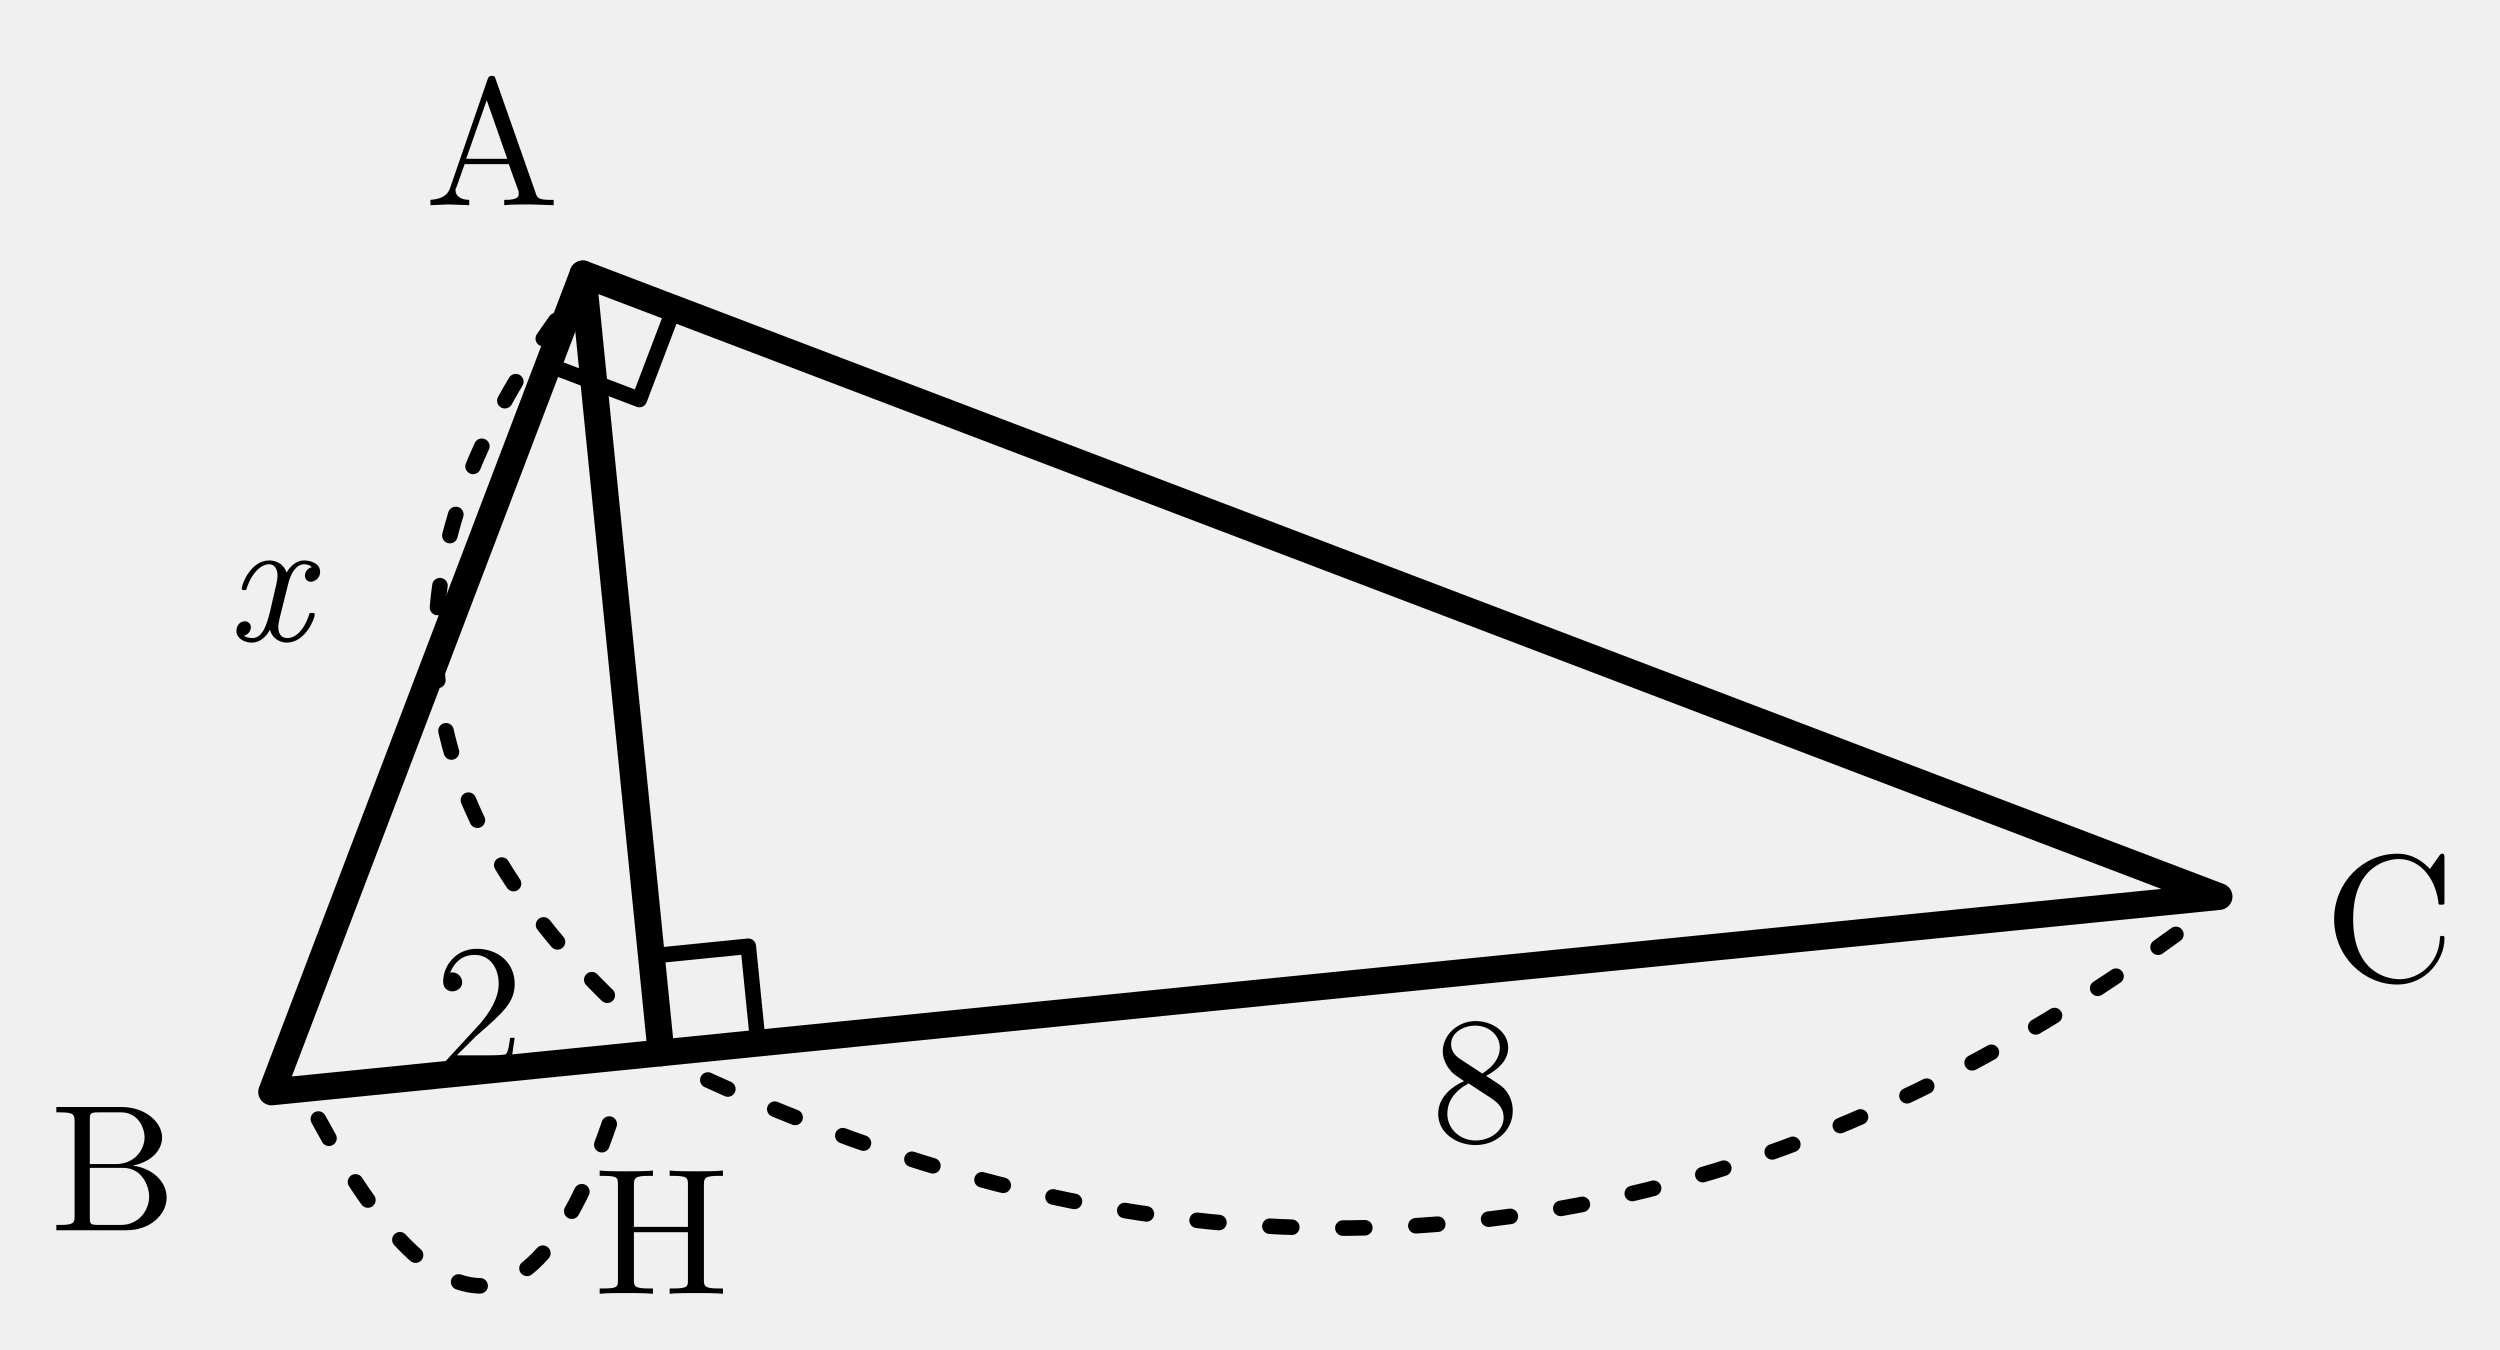
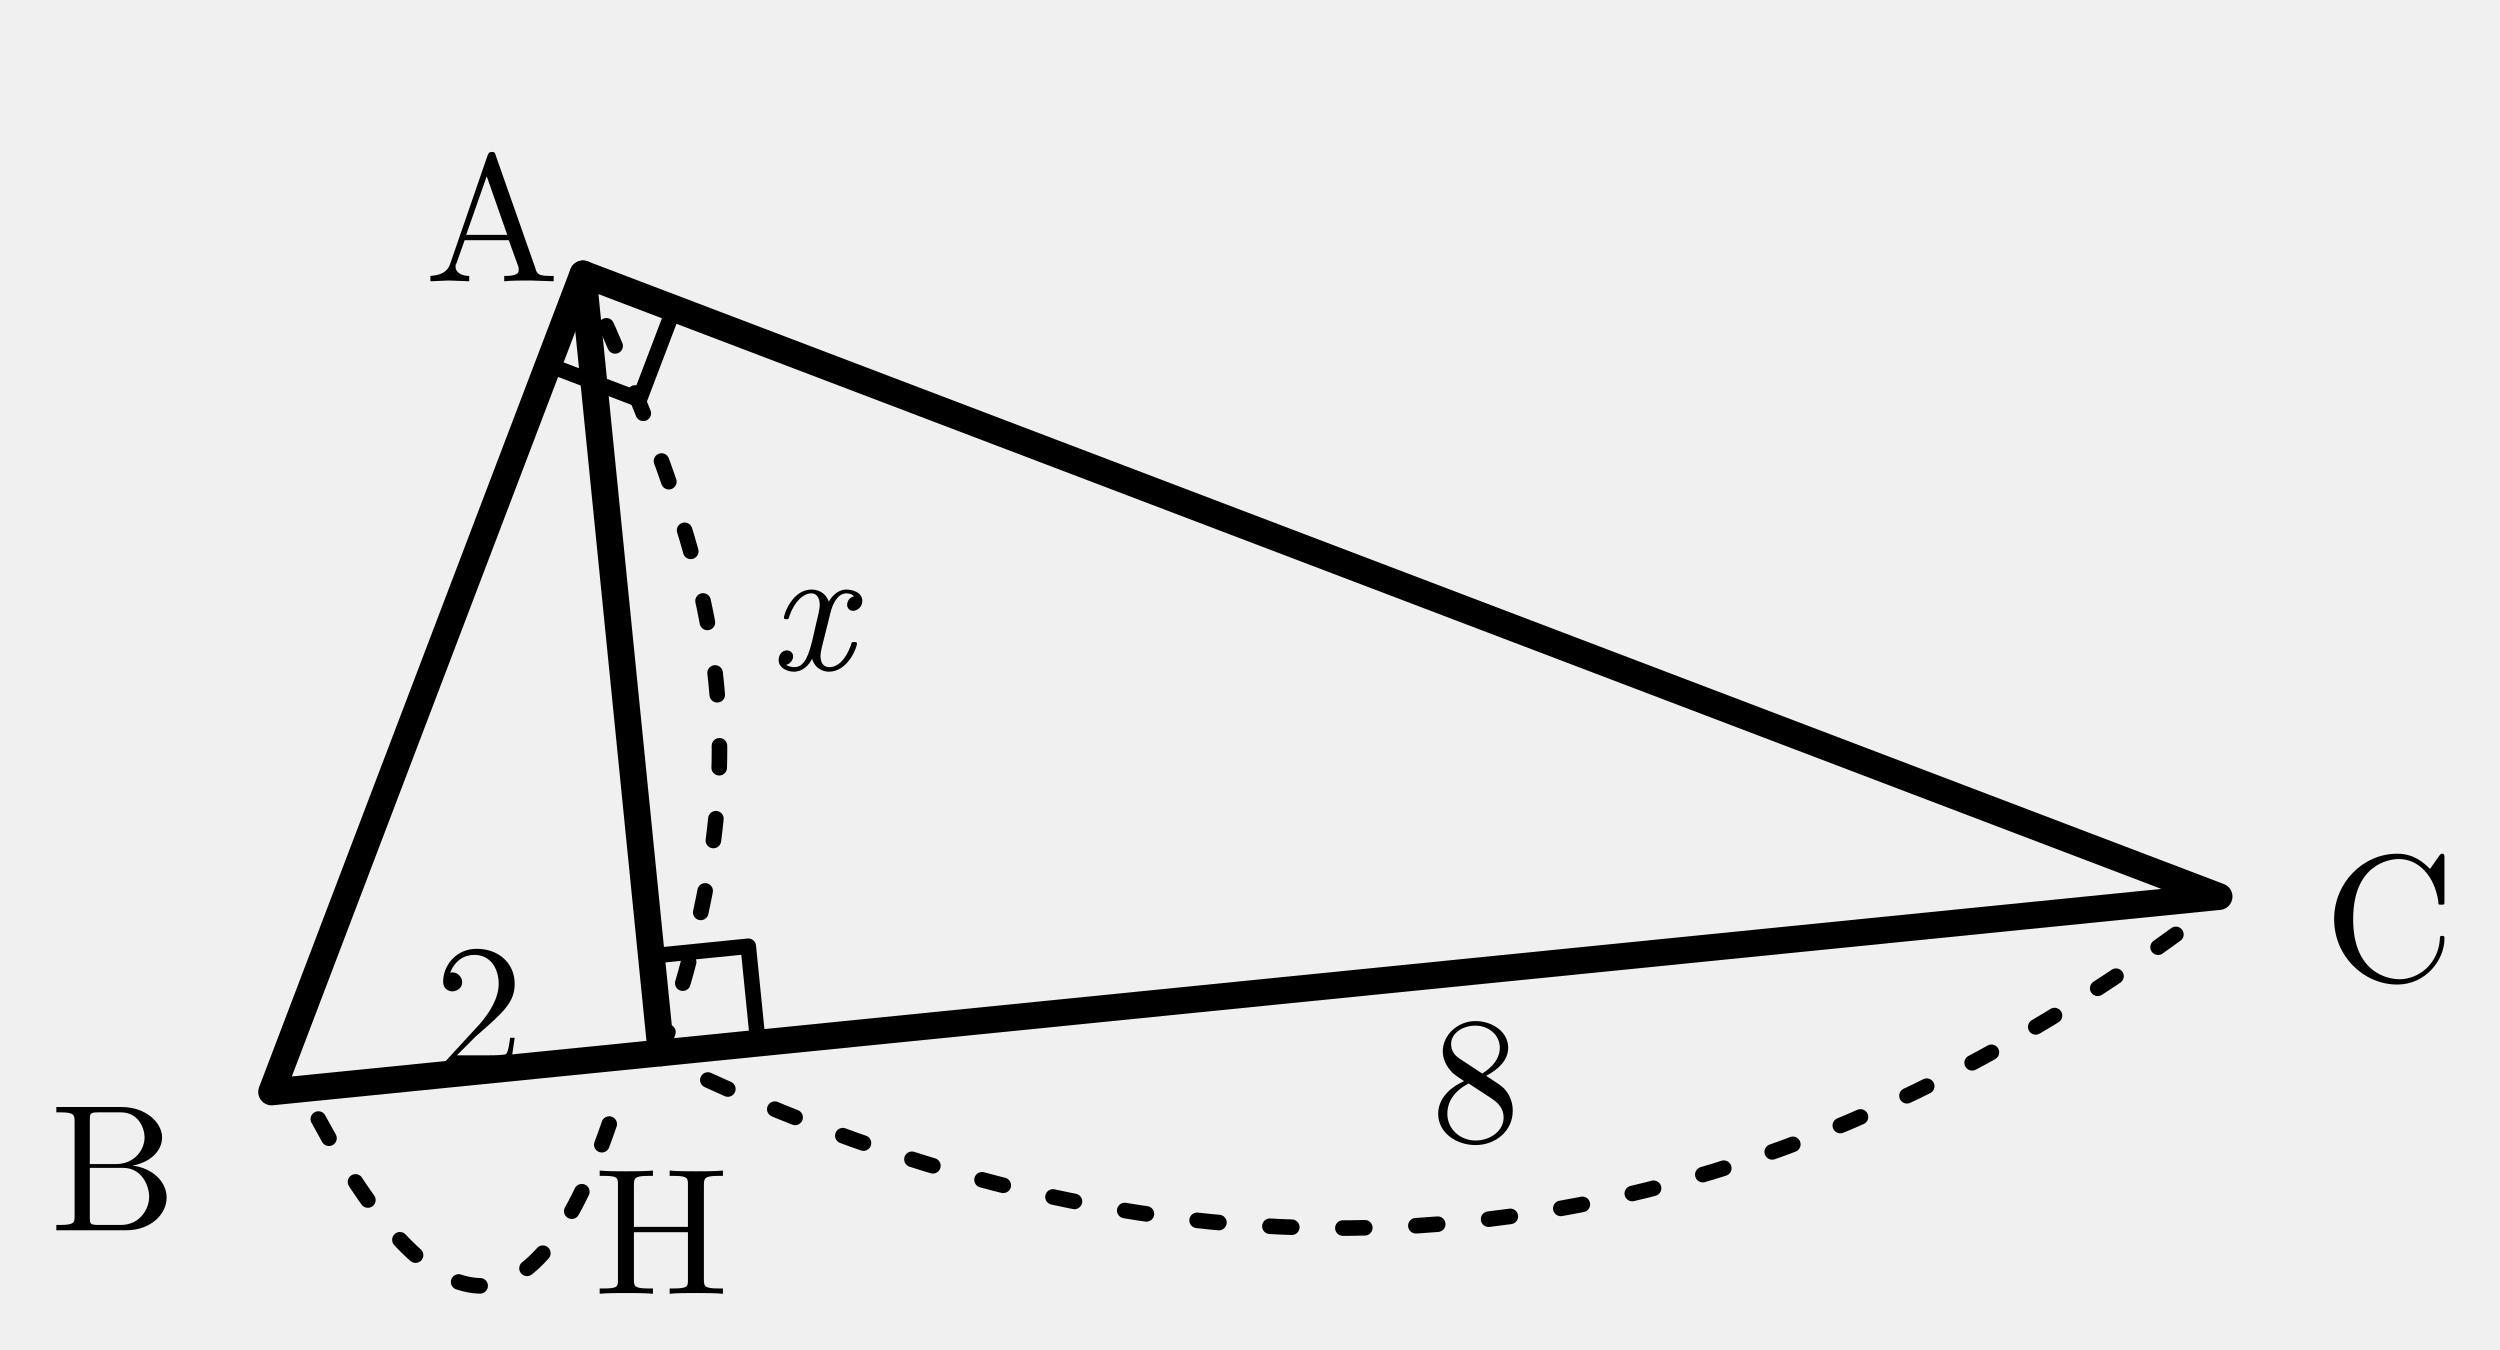
- <svg xmlns="http://www.w3.org/2000/svg" width="51.349mm" height="27.72mm" viewBox="0.421 7.473 51.349 27.72">
-   <defs>
-     <style>
+ <svg xmlns="http://www.w3.org/2000/svg" width="51.349mm" height="27.72mm" viewBox="0.421 7.473 51.349 27.72" version="1.1" id="svg39">
+   <defs id="defs6">
+     <style id="style4">
.main{stroke:#000;stroke-width:.55;fill:none;stroke-linecap:round;stroke-linejoin:round}
.thin{stroke:#000;stroke-width:.32;fill:none;stroke-linecap:round;stroke-linejoin:round}
.dash{stroke:#000;stroke-width:.32;fill:none;stroke-dasharray:1.2 1.4}
.label,.math-label,.angle-label,.frac-text{font-family:"CMU Serif","Computer Modern Serif","Latin Modern Roman","Times New Roman",serif;fill:#000;font-style:normal}
.label,.math-label{font-size:3.7px}.angle-label{font-size:3.1px}.var{font-style:italic}
.frac-text{font-size:2.9px}.frac-line{stroke:#000;stroke-width:.28}
.label-bg{fill:#fff;opacity:.96}.triangle-fill{fill:#ddd;stroke:none}
.note{font-family:"Noto Serif CJK JP","IPAexMincho",serif;font-size:3.4px;fill:#000}

.length-arc{stroke:#000;stroke-width:.32;fill:none;stroke-dasharray:.45 1.05;stroke-linecap:round}
</style>
  </defs>
-   <polygon class="main" points="12.395,13.099 6,29.901 46,25.888" />
-   <path class="main" d="M 12.395 13.099 L 14 29.099" />
-   <path class="thin" d="M 11.683 14.968 L 13.553 15.679 L 14.264 13.81" />
-   <path class="thin" d="M 13.8 27.109 L 15.79 26.909 L 15.99 28.899" />
-   <text class="label" x="2.748" y="31.194" text-anchor="middle" dominant-baseline="central">B</text>
-   <text class="label" x="49.495" y="26.072" text-anchor="middle" dominant-baseline="central">C</text>
-   <text class="label" x="14" y="32.499" text-anchor="middle" dominant-baseline="central">H</text>
-   <text class="label" x="10.525" y="10.14" text-anchor="middle" dominant-baseline="central">A</text>
-   <g class="length-mark" data-segment="BH">
-     <path class="length-arc" d="M 6.96 30.458 Q 10.814 37.609 13.169 29.835" />
+   <polygon class="main" points="12.395,13.099 6,29.901 46,25.888" id="polygon8" />
+   <path class="main" d="M 12.395 13.099 L 14 29.099" id="path10" />
+   <path class="thin" d="M 11.683 14.968 L 13.553 15.679 L 14.264 13.81" id="path12" />
+   <path class="thin" d="M 13.8 27.109 L 15.79 26.909 L 15.99 28.899" id="path14" />
+   <text class="label" x="2.748" y="31.194" text-anchor="middle" dominant-baseline="central" id="text16">B</text>
+   <text class="label" x="49.495" y="26.072" text-anchor="middle" dominant-baseline="central" id="text18">C</text>
+   <text class="label" x="14" y="32.499" text-anchor="middle" dominant-baseline="central" id="text20">H</text>
+   <text class="label" x="10.525" y="11.703" text-anchor="middle" dominant-baseline="central" id="text22">A</text>
+   <g class="length-mark" data-segment="BH" id="g27">
+     <path class="length-arc" d="M 6.96 30.458 Q 10.814 37.609 13.169 29.835" id="path24" />
    <text id="length-value-BH" class="math-label" x="10.259" y="27.878" text-anchor="middle" dominant-baseline="central">2</text>
  </g>
-   <g class="length-mark" data-segment="HC">
-     <path class="length-arc" d="M 14.96 29.656 Q 30.953 36.996 45.169 26.625" />
+   <g class="length-mark" data-segment="HC" id="g32">
+     <path class="length-arc" d="M 14.96 29.656 Q 30.953 36.996 45.169 26.625" id="path29" />
    <text id="length-value-HC" class="math-label" x="30.729" y="29.368" text-anchor="middle" dominant-baseline="central">8</text>
  </g>
-   <g class="length-mark" data-segment="AH">
-     <path class="length-arc" d="M 11.838 14.059 Q 6.282 21.793 13.263 28.268" />
-     <text id="length-value-AH" class="math-label var" x="5.934" y="19.078" text-anchor="middle" dominant-baseline="central">x</text>
+   <g class="length-mark" data-segment="AH" id="g37">
+     <path class="length-arc" d="m 14,29.099 c 2.05,-6.098 1.444,-9.36 -1.605,-16" id="path34" />
+     <text id="length-value-AH" class="math-label var" x="17.069" y="19.676" text-anchor="middle" dominant-baseline="central">x</text>
  </g>
</svg>
